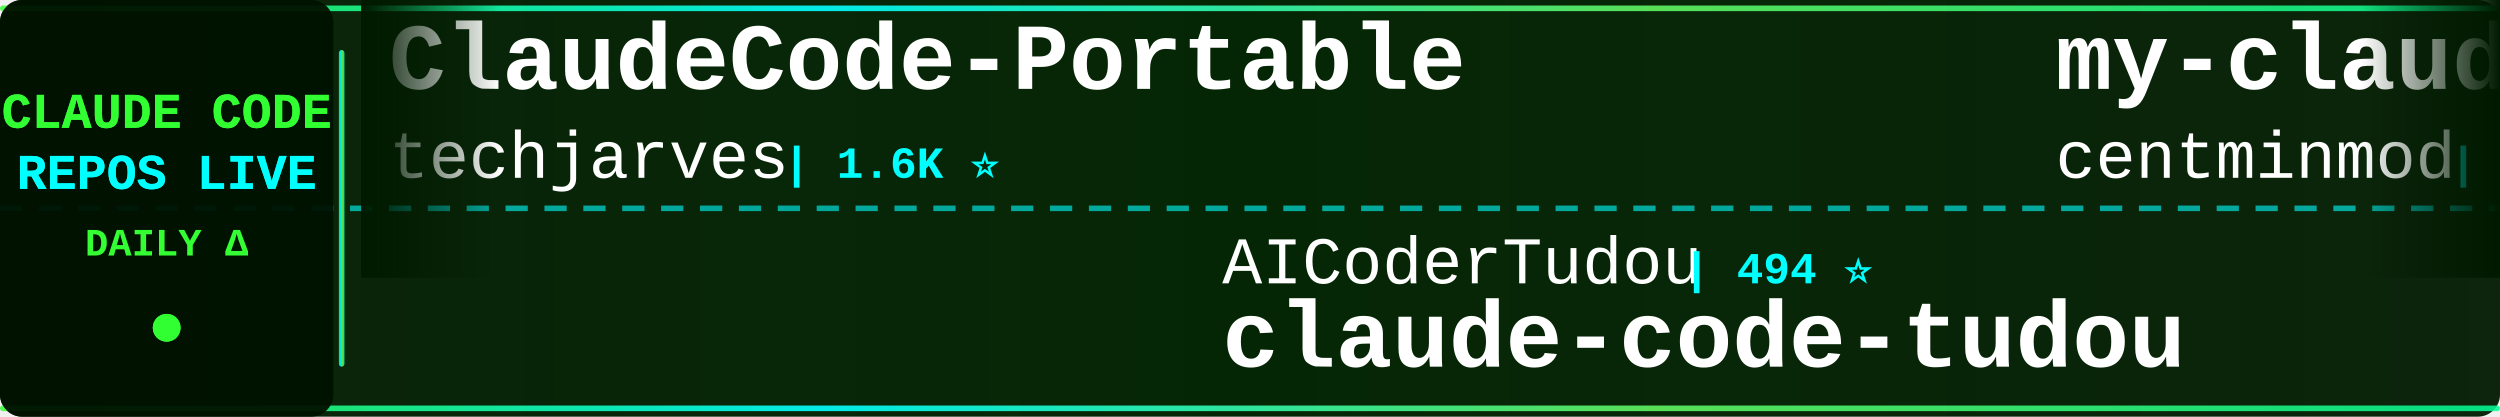
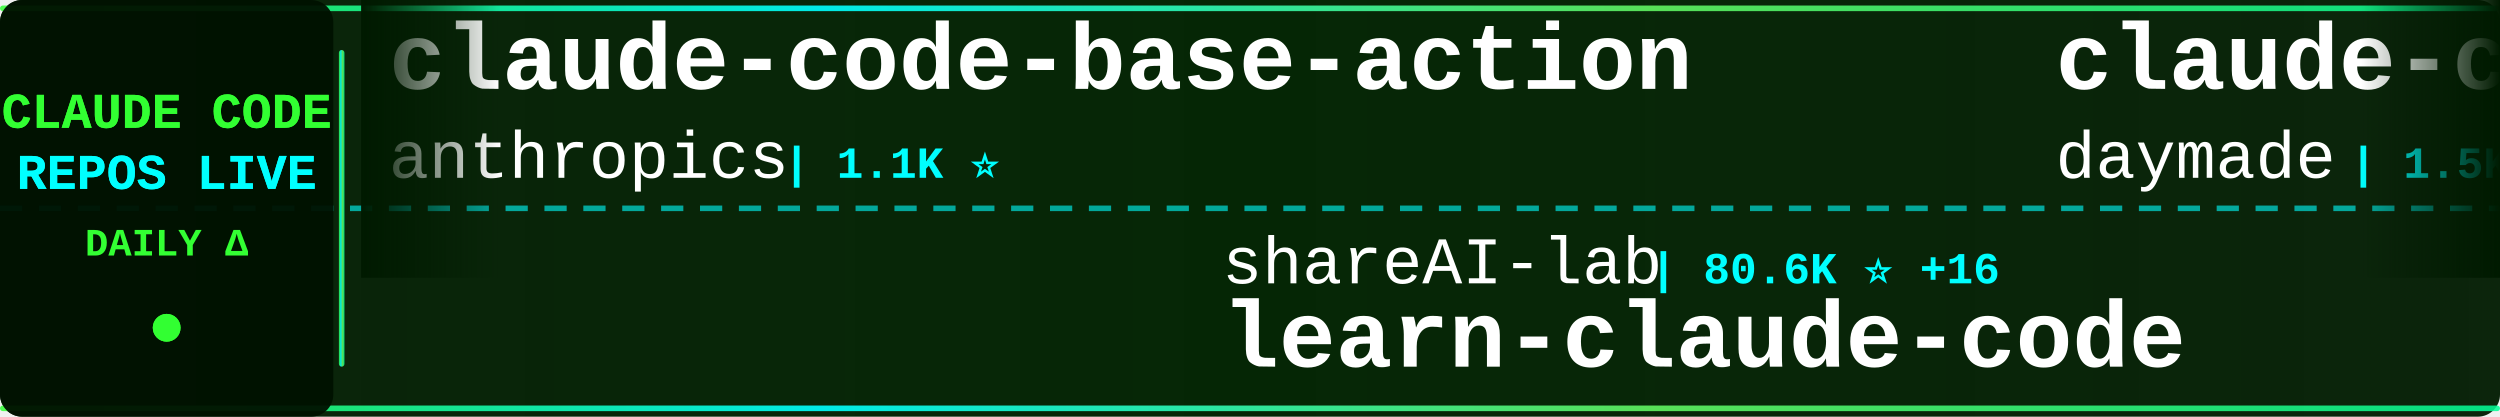
<svg xmlns="http://www.w3.org/2000/svg" width="900" height="150">
  <defs>
    <linearGradient id="tickerBg" x1="0%" y1="0%" x2="100%" y2="0%">
      <stop offset="0%" style="stop-color:#001a00;stop-opacity:0.95" />
      <stop offset="50%" style="stop-color:#002200;stop-opacity:0.98" />
      <stop offset="100%" style="stop-color:#001a00;stop-opacity:0.95" />
    </linearGradient>
    <linearGradient id="borderGrad" x1="0%" y1="0%" x2="100%" y2="0%">
      <stop offset="0%" style="stop-color:#33ff33;stop-opacity:0.85">
        <animate attributeName="stop-opacity" values="0.85;1;0.85" dur="2s" repeatCount="indefinite" />
      </stop>
      <stop offset="33%" style="stop-color:#00ffff;stop-opacity:0.9">
        <animate attributeName="stop-opacity" values="0.9;1;0.9" dur="2.2s" repeatCount="indefinite" />
      </stop>
      <stop offset="66%" style="stop-color:#66ff66;stop-opacity:0.85">
        <animate attributeName="stop-opacity" values="0.85;1;0.85" dur="1.8s" repeatCount="indefinite" />
      </stop>
      <stop offset="100%" style="stop-color:#00ff99;stop-opacity:0.85">
        <animate attributeName="stop-opacity" values="0.85;1;0.85" dur="2s" repeatCount="indefinite" />
      </stop>
    </linearGradient>
    <filter id="textGlow">
      <feGaussianBlur stdDeviation="0.1" result="coloredBlur" />
      <feMerge>
        <feMergeNode in="coloredBlur" />
        <feMergeNode in="SourceGraphic" />
      </feMerge>
    </filter>
    <filter id="metricGlow">
      <feGaussianBlur stdDeviation="0.2" result="coloredBlur" />
      <feMerge>
        <feMergeNode in="coloredBlur" />
        <feMergeNode in="SourceGraphic" />
      </feMerge>
    </filter>
    <linearGradient id="leftFade" x1="0%" y1="0%" x2="100%" y2="0%">
      <stop offset="0%" style="stop-color:#001a00;stop-opacity:1" />
      <stop offset="100%" style="stop-color:#001a00;stop-opacity:0" />
    </linearGradient>
    <linearGradient id="rightFade" x1="0%" y1="0%" x2="100%" y2="0%">
      <stop offset="0%" style="stop-color:#001a00;stop-opacity:0" />
      <stop offset="100%" style="stop-color:#001a00;stop-opacity:1" />
    </linearGradient>
  </defs>
  <rect width="900" height="150" fill="url(#tickerBg)" rx="8" />
  <rect x="0" y="2" width="900" height="2" fill="url(#borderGrad)" rx="1" />
  <rect x="0" y="146" width="900" height="2" fill="url(#borderGrad)" rx="1" />
  <line x1="0" y1="75" x2="900" y2="75" stroke="#00ffff" stroke-width="2" stroke-dasharray="8 6" opacity="0.6" />
  <rect x="0" y="0" width="120" height="150" fill="#001100" opacity="0.95" rx="8" />
  <text x="60" y="46" font-family="'Courier New', monospace" font-size="18" font-weight="bold" fill="#33ff33" text-anchor="middle" filter="url(#textGlow)">
    CLAUDE CODE
  </text>
  <text x="60" y="68" font-family="'Courier New', monospace" font-size="18" font-weight="bold" fill="#00ffff" text-anchor="middle" filter="url(#textGlow)">
    REPOS LIVE
  </text>
  <text x="60" y="92" font-family="'Courier New', monospace" font-size="14" font-weight="bold" fill="#33ff33" text-anchor="middle">
    DAILY Δ
  </text>
  <circle cx="60" cy="118" r="5" fill="#33ff33" filter="url(#metricGlow)">
    <animate attributeName="r" values="4;6;4" dur="1.5s" repeatCount="indefinite" />
    <animate attributeName="opacity" values="0.6;1;0.6" dur="1.5s" repeatCount="indefinite" />
  </circle>
  <rect x="122" y="18" width="2" height="114" fill="url(#borderGrad)" rx="1" />
  <clipPath id="tickerClip">
    <rect x="130" y="0" width="770" height="150" />
  </clipPath>
  <g clip-path="url(#tickerClip)">
    <g id="tickerItems">
      <animateTransform attributeName="transform" attributeType="XML" type="translate" from="0 0" to="-3000 0" dur="54s" repeatCount="indefinite" />
      <g transform="translate(0, 0)">
-         <text x="140" y="32" font-family="'Courier New', monospace" font-size="34" font-weight="bold" fill="#ffffff">ClaudeCode-Portable</text>
-         <text x="140" y="64" font-family="'Courier New', monospace" font-size="24" font-weight="normal" fill="#ffffff" opacity="1.0">techjarves</text>
-         <text x="282" y="64" font-family="'Courier New', monospace" font-size="16" font-weight="bold" fill="#00ffff"> | 1.6K ⭐</text>
+         <text x="140" y="32" font-family="'Courier New', monospace" font-size="34" font-weight="bold" fill="#ffffff">claude-code-base-action</text>
+         <text x="140" y="64" font-family="'Courier New', monospace" font-size="24" font-weight="normal" fill="#ffffff" opacity="1.0">anthropics</text>
+         <text x="282" y="64" font-family="'Courier New', monospace" font-size="16" font-weight="bold" fill="#00ffff"> | 1.1K ⭐</text>
      </g>
      <g transform="translate(300, 0)">
-         <text x="140" y="102" font-family="'Courier New', monospace" font-size="24" font-weight="normal" fill="#ffffff" opacity="1.0">AICoderTudou</text>
-         <text x="306" y="102" font-family="'Courier New', monospace" font-size="16" font-weight="bold" fill="#00ffff"> | 494 ⭐</text>
-         <text x="140" y="132" font-family="'Courier New', monospace" font-size="34" font-weight="bold" fill="#ffffff">claude-code-tudou</text>
+         <text x="140" y="102" font-family="'Courier New', monospace" font-size="24" font-weight="normal" fill="#ffffff" opacity="1.0">shareAI-lab</text>
+         <text x="294" y="102" font-family="'Courier New', monospace" font-size="16" font-weight="bold" fill="#00ffff"> | 80.6K ⭐ +16</text>
+         <text x="140" y="132" font-family="'Courier New', monospace" font-size="34" font-weight="bold" fill="#ffffff">learn-claude-code</text>
      </g>
      <g transform="translate(600, 0)">
-         <text x="140" y="32" font-family="'Courier New', monospace" font-size="34" font-weight="bold" fill="#ffffff">my-claude-code-setup</text>
-         <text x="140" y="64" font-family="'Courier New', monospace" font-size="24" font-weight="normal" fill="#ffffff" opacity="1.0">centminmod</text>
-         <text x="282" y="64" font-family="'Courier New', monospace" font-size="16" font-weight="bold" fill="#00ffff"> | 2.7K ⭐</text>
+         <text x="140" y="32" font-family="'Courier New', monospace" font-size="34" font-weight="bold" fill="#ffffff">claude-code-skills</text>
+         <text x="140" y="64" font-family="'Courier New', monospace" font-size="24" font-weight="normal" fill="#ffffff" opacity="1.0">daymade</text>
+         <text x="246" y="64" font-family="'Courier New', monospace" font-size="16" font-weight="bold" fill="#00ffff"> | 1.5K ⭐ +1.5K</text>
      </g>
      <g transform="translate(900, 0)">
-         <text x="140" y="102" font-family="'Courier New', monospace" font-size="24" font-weight="normal" fill="#ffffff" opacity="1.0">nicedreamzapp</text>
-         <text x="318" y="102" font-family="'Courier New', monospace" font-size="16" font-weight="bold" fill="#00ffff"> | 3.5K ⭐</text>
-         <text x="140" y="132" font-family="'Courier New', monospace" font-size="34" font-weight="bold" fill="#ffffff">claude-code-local</text>
+         <text x="140" y="102" font-family="'Courier New', monospace" font-size="24" font-weight="normal" fill="#ffffff" opacity="1.0">Maciek-roboblog</text>
+         <text x="342" y="102" font-family="'Courier New', monospace" font-size="16" font-weight="bold" fill="#00ffff"> | 8.8K ⭐</text>
+         <text x="140" y="132" font-family="'Courier New', monospace" font-size="34" font-weight="bold" fill="#ffffff">Claude-Code-Usage-Monito...</text>
      </g>
      <g transform="translate(1200, 0)">
-         <text x="140" y="32" font-family="'Courier New', monospace" font-size="34" font-weight="bold" fill="#ffffff">claude-code-source-code</text>
-         <text x="140" y="64" font-family="'Courier New', monospace" font-size="24" font-weight="normal" fill="#ffffff" opacity="1.0">777genius</text>
-         <text x="270" y="64" font-family="'Courier New', monospace" font-size="16" font-weight="bold" fill="#00ffff"> | 940 ⭐</text>
+         <text x="140" y="32" font-family="'Courier New', monospace" font-size="34" font-weight="bold" fill="#ffffff">claude-code-best-practic...</text>
+         <text x="140" y="64" font-family="'Courier New', monospace" font-size="24" font-weight="normal" fill="#ffffff" opacity="1.0">shanraisshan</text>
+         <text x="306" y="64" font-family="'Courier New', monospace" font-size="16" font-weight="bold" fill="#00ffff"> | 69.2K ⭐</text>
      </g>
      <g transform="translate(1500, 0)">
-         <text x="140" y="102" font-family="'Courier New', monospace" font-size="24" font-weight="normal" fill="#ffffff" opacity="1.0">repowise-dev</text>
-         <text x="306" y="102" font-family="'Courier New', monospace" font-size="16" font-weight="bold" fill="#00ffff"> | 1.2K ⭐</text>
-         <text x="140" y="132" font-family="'Courier New', monospace" font-size="34" font-weight="bold" fill="#ffffff">claude-code-prompts</text>
+         <text x="140" y="102" font-family="'Courier New', monospace" font-size="24" font-weight="normal" fill="#ffffff" opacity="1.0">JrCx7scC</text>
+         <text x="258" y="102" font-family="'Courier New', monospace" font-size="16" font-weight="bold" fill="#00ffff"> | 377 ⭐</text>
+         <text x="140" y="132" font-family="'Courier New', monospace" font-size="34" font-weight="bold" fill="#ffffff">claude-code-source</text>
      </g>
      <g transform="translate(1800, 0)">
-         <text x="140" y="32" font-family="'Courier New', monospace" font-size="34" font-weight="bold" fill="#ffffff">Claude-Code-Source-Study</text>
-         <text x="140" y="64" font-family="'Courier New', monospace" font-size="24" font-weight="normal" fill="#ffffff" opacity="1.0">luyao618</text>
-         <text x="258" y="64" font-family="'Courier New', monospace" font-size="16" font-weight="bold" fill="#00ffff"> | 1.7K ⭐</text>
+         <text x="140" y="32" font-family="'Courier New', monospace" font-size="34" font-weight="bold" fill="#ffffff">pi-vs-claude-code</text>
+         <text x="140" y="64" font-family="'Courier New', monospace" font-size="24" font-weight="normal" fill="#ffffff" opacity="1.0">disler</text>
+         <text x="234" y="64" font-family="'Courier New', monospace" font-size="16" font-weight="bold" fill="#00ffff"> | 1.7K ⭐</text>
      </g>
      <g transform="translate(2100, 0)">
-         <text x="140" y="102" font-family="'Courier New', monospace" font-size="24" font-weight="normal" fill="#ffffff" opacity="1.0">hangsman</text>
-         <text x="258" y="102" font-family="'Courier New', monospace" font-size="16" font-weight="bold" fill="#00ffff"> | 798 ⭐</text>
-         <text x="140" y="132" font-family="'Courier New', monospace" font-size="34" font-weight="bold" fill="#ffffff">claude-code-source</text>
+         <text x="140" y="102" font-family="'Courier New', monospace" font-size="24" font-weight="normal" fill="#ffffff" opacity="1.0">OrcaWhisper</text>
+         <text x="294" y="102" font-family="'Courier New', monospace" font-size="16" font-weight="bold" fill="#00ffff"> | 111 ⭐</text>
+         <text x="140" y="132" font-family="'Courier New', monospace" font-size="34" font-weight="bold" fill="#ffffff">Claude-Code</text>
      </g>
      <g transform="translate(2400, 0)">
-         <text x="140" y="32" font-family="'Courier New', monospace" font-size="34" font-weight="bold" fill="#ffffff">Claude-code</text>
-         <text x="140" y="64" font-family="'Courier New', monospace" font-size="24" font-weight="normal" fill="#ffffff" opacity="1.0">zstmfhy</text>
-         <text x="246" y="64" font-family="'Courier New', monospace" font-size="16" font-weight="bold" fill="#00ffff"> | 188 ⭐</text>
+         <text x="140" y="32" font-family="'Courier New', monospace" font-size="34" font-weight="bold" fill="#ffffff">awesome-claude-code</text>
+         <text x="140" y="64" font-family="'Courier New', monospace" font-size="24" font-weight="normal" fill="#ffffff" opacity="1.0">jqueryscript</text>
+         <text x="306" y="64" font-family="'Courier New', monospace" font-size="16" font-weight="bold" fill="#00ffff"> | 554 ⭐</text>
      </g>
      <g transform="translate(2700, 0)">
-         <text x="140" y="102" font-family="'Courier New', monospace" font-size="24" font-weight="normal" fill="#ffffff" opacity="1.0">ykdojo</text>
-         <text x="234" y="102" font-family="'Courier New', monospace" font-size="16" font-weight="bold" fill="#00ffff"> | 10.4K ⭐</text>
-         <text x="140" y="132" font-family="'Courier New', monospace" font-size="34" font-weight="bold" fill="#ffffff">claude-code-tips</text>
+         <text x="140" y="102" font-family="'Courier New', monospace" font-size="24" font-weight="normal" fill="#ffffff" opacity="1.0">feiskyer</text>
+         <text x="258" y="102" font-family="'Courier New', monospace" font-size="16" font-weight="bold" fill="#00ffff"> | 1.7K ⭐</text>
+         <text x="140" y="132" font-family="'Courier New', monospace" font-size="34" font-weight="bold" fill="#ffffff">claude-code-settings</text>
      </g>
      <g transform="translate(3000, 0)">
-         <text x="140" y="32" font-family="'Courier New', monospace" font-size="34" font-weight="bold" fill="#ffffff">ClaudeCode-Portable</text>
-         <text x="140" y="64" font-family="'Courier New', monospace" font-size="24" font-weight="normal" fill="#ffffff" opacity="1.0">techjarves</text>
-         <text x="282" y="64" font-family="'Courier New', monospace" font-size="16" font-weight="bold" fill="#00ffff"> | 1.6K ⭐</text>
+         <text x="140" y="32" font-family="'Courier New', monospace" font-size="34" font-weight="bold" fill="#ffffff">claude-code-base-action</text>
+         <text x="140" y="64" font-family="'Courier New', monospace" font-size="24" font-weight="normal" fill="#ffffff" opacity="1.0">anthropics</text>
+         <text x="282" y="64" font-family="'Courier New', monospace" font-size="16" font-weight="bold" fill="#00ffff"> | 1.1K ⭐</text>
      </g>
      <g transform="translate(3300, 0)">
-         <text x="140" y="102" font-family="'Courier New', monospace" font-size="24" font-weight="normal" fill="#ffffff" opacity="1.0">AICoderTudou</text>
-         <text x="306" y="102" font-family="'Courier New', monospace" font-size="16" font-weight="bold" fill="#00ffff"> | 494 ⭐</text>
-         <text x="140" y="132" font-family="'Courier New', monospace" font-size="34" font-weight="bold" fill="#ffffff">claude-code-tudou</text>
+         <text x="140" y="102" font-family="'Courier New', monospace" font-size="24" font-weight="normal" fill="#ffffff" opacity="1.0">shareAI-lab</text>
+         <text x="294" y="102" font-family="'Courier New', monospace" font-size="16" font-weight="bold" fill="#00ffff"> | 80.6K ⭐ +16</text>
+         <text x="140" y="132" font-family="'Courier New', monospace" font-size="34" font-weight="bold" fill="#ffffff">learn-claude-code</text>
      </g>
      <g transform="translate(3600, 0)">
-         <text x="140" y="32" font-family="'Courier New', monospace" font-size="34" font-weight="bold" fill="#ffffff">my-claude-code-setup</text>
-         <text x="140" y="64" font-family="'Courier New', monospace" font-size="24" font-weight="normal" fill="#ffffff" opacity="1.0">centminmod</text>
-         <text x="282" y="64" font-family="'Courier New', monospace" font-size="16" font-weight="bold" fill="#00ffff"> | 2.7K ⭐</text>
+         <text x="140" y="32" font-family="'Courier New', monospace" font-size="34" font-weight="bold" fill="#ffffff">claude-code-skills</text>
+         <text x="140" y="64" font-family="'Courier New', monospace" font-size="24" font-weight="normal" fill="#ffffff" opacity="1.0">daymade</text>
+         <text x="246" y="64" font-family="'Courier New', monospace" font-size="16" font-weight="bold" fill="#00ffff"> | 1.5K ⭐ +1.5K</text>
      </g>
      <g transform="translate(3900, 0)">
-         <text x="140" y="102" font-family="'Courier New', monospace" font-size="24" font-weight="normal" fill="#ffffff" opacity="1.0">nicedreamzapp</text>
-         <text x="318" y="102" font-family="'Courier New', monospace" font-size="16" font-weight="bold" fill="#00ffff"> | 3.5K ⭐</text>
-         <text x="140" y="132" font-family="'Courier New', monospace" font-size="34" font-weight="bold" fill="#ffffff">claude-code-local</text>
+         <text x="140" y="102" font-family="'Courier New', monospace" font-size="24" font-weight="normal" fill="#ffffff" opacity="1.0">Maciek-roboblog</text>
+         <text x="342" y="102" font-family="'Courier New', monospace" font-size="16" font-weight="bold" fill="#00ffff"> | 8.8K ⭐</text>
+         <text x="140" y="132" font-family="'Courier New', monospace" font-size="34" font-weight="bold" fill="#ffffff">Claude-Code-Usage-Monito...</text>
      </g>
    </g>
  </g>
  <rect x="130" y="0" width="50" height="100" fill="url(#leftFade)" />
  <rect x="850" y="0" width="50" height="100" fill="url(#rightFade)" />
</svg>
